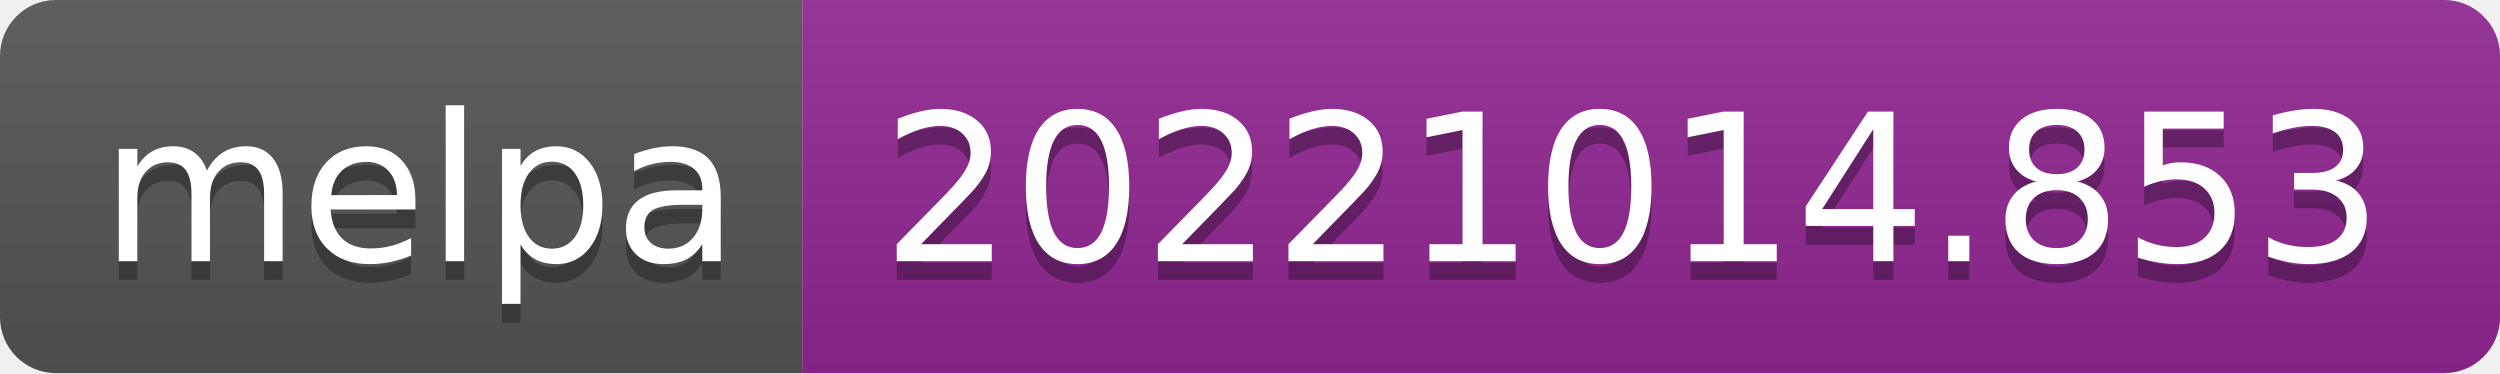
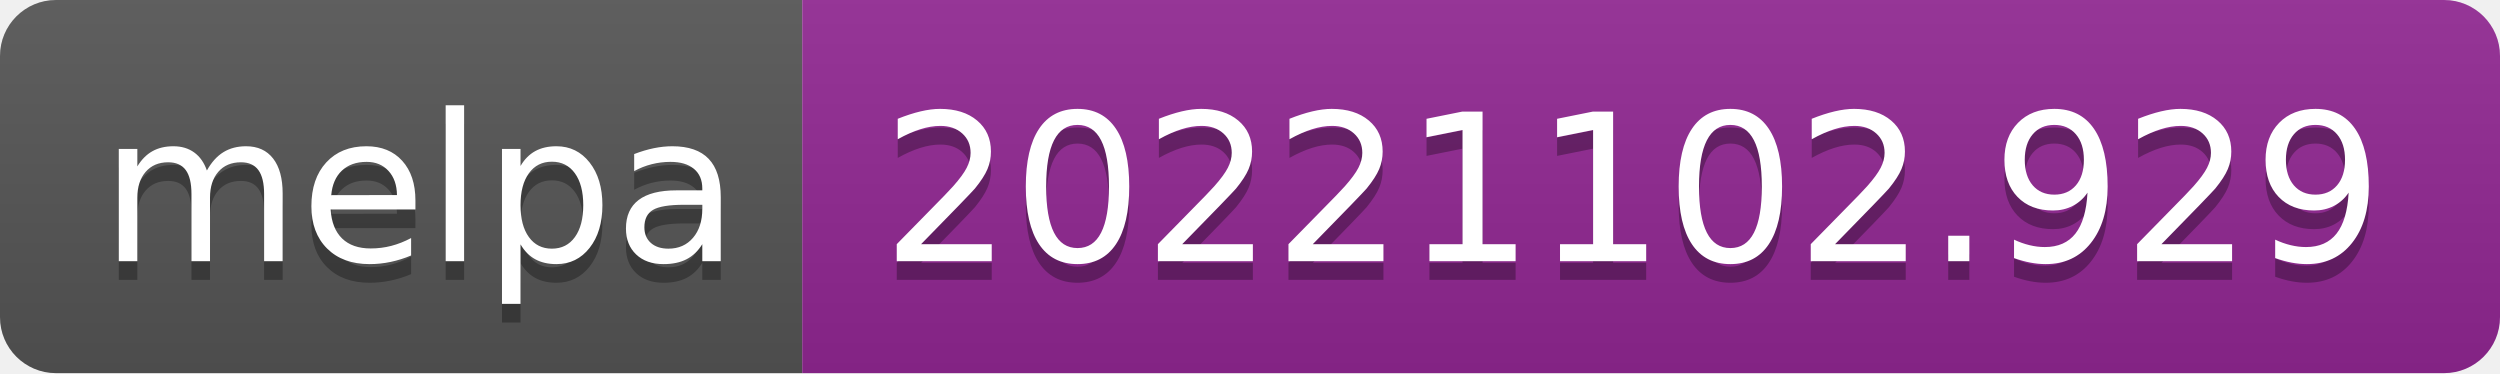
- <svg xmlns="http://www.w3.org/2000/svg" width="134" height="20" role="img" aria-label="melpa: 20221014.853">
+ <svg xmlns="http://www.w3.org/2000/svg" width="134" height="20" role="img" aria-label="melpa: 20221102.929">
  <linearGradient id="s" x2="0" y2="100%">
    <stop offset="0" stop-color="#bbb" stop-opacity=".1" />
    <stop offset="1" stop-opacity=".1" />
  </linearGradient>
  <clipPath id="r">
    <rect width="134" height="20" rx="3" fill="#fff" />
  </clipPath>
  <g clip-path="url(#r)">
    <rect width="43" height="20" fill="#555" />
    <rect x="43" width="91" height="20" fill="#922793" />
    <rect width="134" height="20" fill="url(#s)" />
  </g>
  <g fill="#fff" text-anchor="middle" font-family="Verdana,Geneva,DejaVu Sans,sans-serif" text-rendering="geometricPrecision" font-size="110">
    <text aria-hidden="true" x="225" y="150" fill="#010101" fill-opacity=".3" transform="scale(.1)" textLength="330">melpa</text>
    <text x="225" y="140" transform="scale(.1)" fill="#fff" textLength="330">melpa</text>
-     <text aria-hidden="true" x="875" y="150" fill="#010101" fill-opacity=".3" transform="scale(.1)" textLength="810">20221014.853</text>
-     <text x="875" y="140" transform="scale(.1)" fill="#fff" textLength="810">20221014.853</text>
+     <text aria-hidden="true" x="875" y="150" fill="#010101" fill-opacity=".3" transform="scale(.1)" textLength="810">20221102.929</text>
+     <text x="875" y="140" transform="scale(.1)" fill="#fff" textLength="810">20221102.929</text>
  </g>
</svg>
